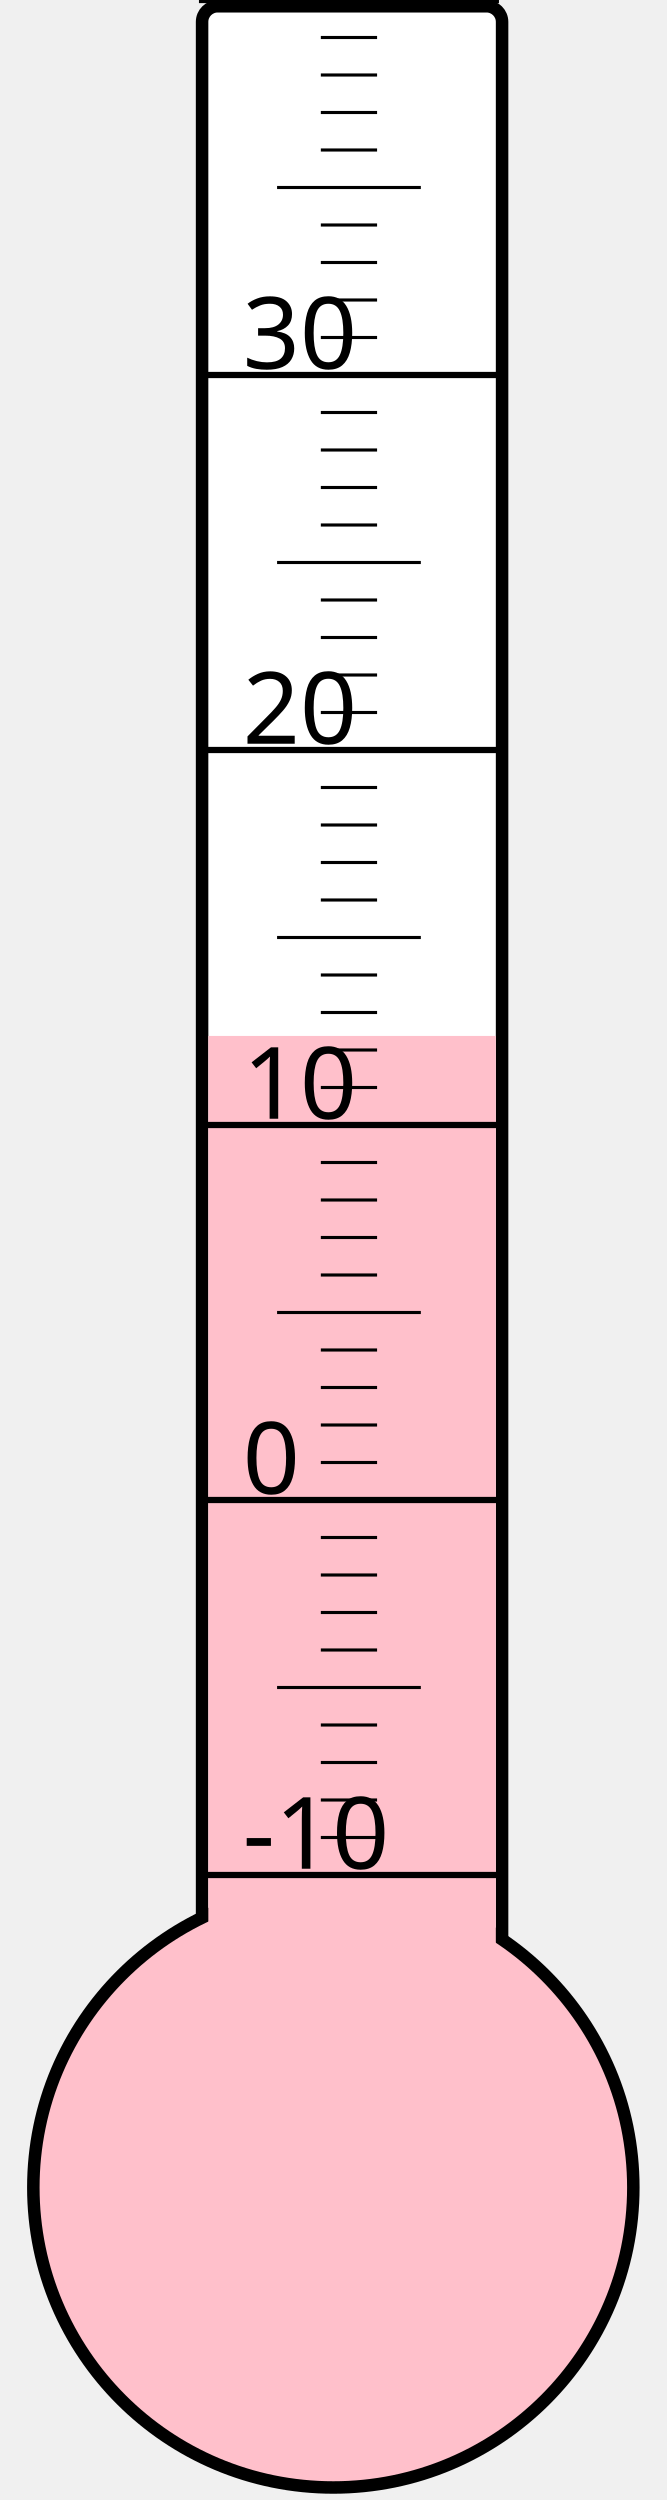
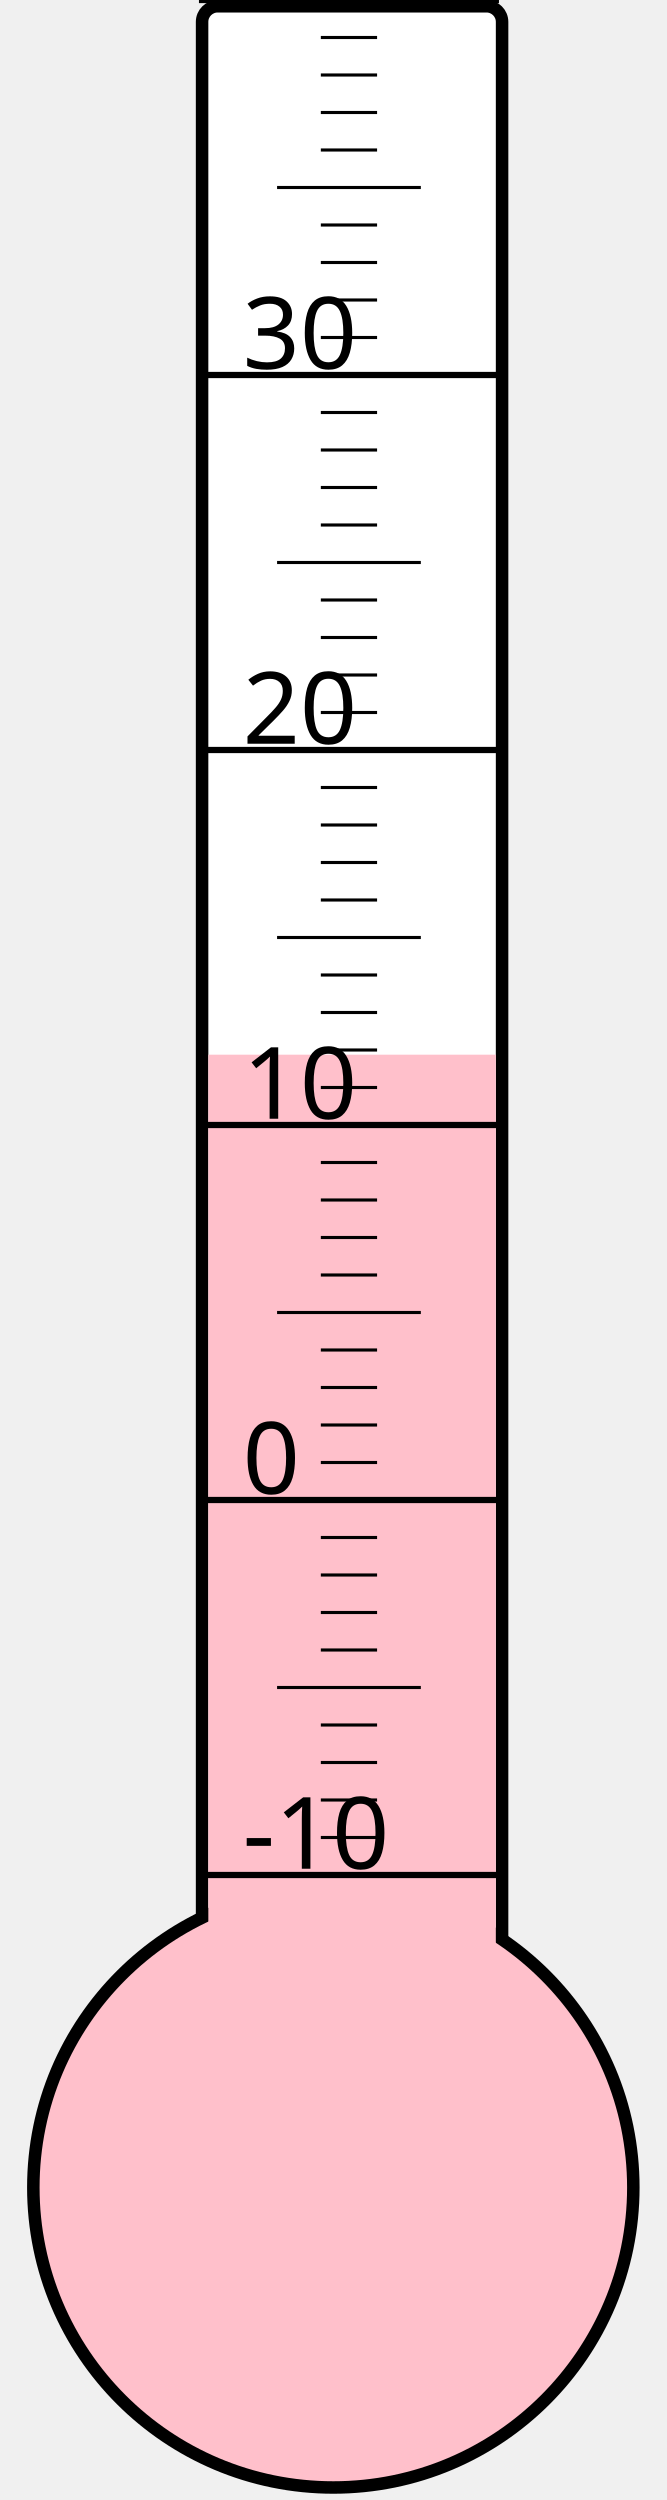
<svg xmlns="http://www.w3.org/2000/svg" width="40px" height="150px" viewBox="0 0 200 800">
  <rect width="200" height="800" x="0" y="0" style="fill: #ffffeb; fill-opacity: 0;" />
  <rect width="96" height="680" x="58" y="2" rx="5" ry="5" style="fill: white; fill-opacity: 1; stroke: black; stroke-width: 4;" />
  <circle cx="100" cy="700" r="96" style="fill: pink; stroke: black; stroke-width: 4;" />
-   <rect width="92" height="368.5" x="60" y="331.5" style="fill: pink; fill-opacity: 1; stroke-width: 0;" />
+   <rect width="92" height="362.5" x="60" y="337.5" style="fill: pink; fill-opacity: 1; stroke-width: 0;" />
  <text x="71" y="598" style="font-family: sans-serif; font-size: 24pt;">-10</text>
  <text x="71" y="478" style="font-family: sans-serif; font-size: 24pt;">0</text>
  <text x="71" y="358" style="font-family: sans-serif; font-size: 24pt;">10</text>
  <text x="71" y="238" style="font-family: sans-serif; font-size: 24pt;">20</text>
  <text x="71" y="118" style="font-family: sans-serif; font-size: 24pt;">30</text>
  <g style="stroke: black;">
    <line x1="57" y1="600" x2="153" y2="600" style="stroke-width: 2;" />
    <line x1="96" y1="588" x2="114" y2="588" style="stroke-width: 1;" />
    <line x1="96" y1="576" x2="114" y2="576" style="stroke-width: 1;" />
    <line x1="96" y1="564" x2="114" y2="564" style="stroke-width: 1;" />
    <line x1="96" y1="552" x2="114" y2="552" style="stroke-width: 1;" />
    <line x1="82" y1="540" x2="128" y2="540" style="stroke-width: 1;" />
    <line x1="96" y1="528" x2="114" y2="528" style="stroke-width: 1;" />
    <line x1="96" y1="516" x2="114" y2="516" style="stroke-width: 1;" />
    <line x1="96" y1="504" x2="114" y2="504" style="stroke-width: 1;" />
    <line x1="96" y1="492" x2="114" y2="492" style="stroke-width: 1;" />
    <line x1="57" y1="480" x2="153" y2="480" style="stroke-width: 2;" />
    <line x1="96" y1="468" x2="114" y2="468" style="stroke-width: 1;" />
    <line x1="96" y1="456" x2="114" y2="456" style="stroke-width: 1;" />
    <line x1="96" y1="444" x2="114" y2="444" style="stroke-width: 1;" />
    <line x1="96" y1="432" x2="114" y2="432" style="stroke-width: 1;" />
    <line x1="82" y1="420" x2="128" y2="420" style="stroke-width: 1;" />
    <line x1="96" y1="408" x2="114" y2="408" style="stroke-width: 1;" />
    <line x1="96" y1="396" x2="114" y2="396" style="stroke-width: 1;" />
    <line x1="96" y1="384" x2="114" y2="384" style="stroke-width: 1;" />
    <line x1="96" y1="372" x2="114" y2="372" style="stroke-width: 1;" />
    <line x1="57" y1="360" x2="153" y2="360" style="stroke-width: 2;" />
    <line x1="96" y1="348" x2="114" y2="348" style="stroke-width: 1;" />
    <line x1="96" y1="336" x2="114" y2="336" style="stroke-width: 1;" />
    <line x1="96" y1="324" x2="114" y2="324" style="stroke-width: 1;" />
    <line x1="96" y1="312" x2="114" y2="312" style="stroke-width: 1;" />
    <line x1="82" y1="300" x2="128" y2="300" style="stroke-width: 1;" />
    <line x1="96" y1="288" x2="114" y2="288" style="stroke-width: 1;" />
    <line x1="96" y1="276" x2="114" y2="276" style="stroke-width: 1;" />
    <line x1="96" y1="264" x2="114" y2="264" style="stroke-width: 1;" />
    <line x1="96" y1="252" x2="114" y2="252" style="stroke-width: 1;" />
    <line x1="57" y1="240" x2="153" y2="240" style="stroke-width: 2;" />
    <line x1="96" y1="228" x2="114" y2="228" style="stroke-width: 1;" />
    <line x1="96" y1="216" x2="114" y2="216" style="stroke-width: 1;" />
    <line x1="96" y1="204" x2="114" y2="204" style="stroke-width: 1;" />
    <line x1="96" y1="192" x2="114" y2="192" style="stroke-width: 1;" />
    <line x1="82" y1="180" x2="128" y2="180" style="stroke-width: 1;" />
    <line x1="96" y1="168" x2="114" y2="168" style="stroke-width: 1;" />
    <line x1="96" y1="156" x2="114" y2="156" style="stroke-width: 1;" />
    <line x1="96" y1="144" x2="114" y2="144" style="stroke-width: 1;" />
    <line x1="96" y1="132" x2="114" y2="132" style="stroke-width: 1;" />
    <line x1="57" y1="120" x2="153" y2="120" style="stroke-width: 2;" />
    <line x1="96" y1="108" x2="114" y2="108" style="stroke-width: 1;" />
    <line x1="96" y1="96" x2="114" y2="96" style="stroke-width: 1;" />
    <line x1="96" y1="84" x2="114" y2="84" style="stroke-width: 1;" />
    <line x1="96" y1="72" x2="114" y2="72" style="stroke-width: 1;" />
    <line x1="82" y1="60" x2="128" y2="60" style="stroke-width: 1;" />
    <line x1="96" y1="48" x2="114" y2="48" style="stroke-width: 1;" />
    <line x1="96" y1="36" x2="114" y2="36" style="stroke-width: 1;" />
    <line x1="96" y1="24" x2="114" y2="24" style="stroke-width: 1;" />
    <line x1="96" y1="12" x2="114" y2="12" style="stroke-width: 1;" />
    <line x1="57" y1="0" x2="153" y2="0" style="stroke-width: 2;" />
  </g>
</svg>
